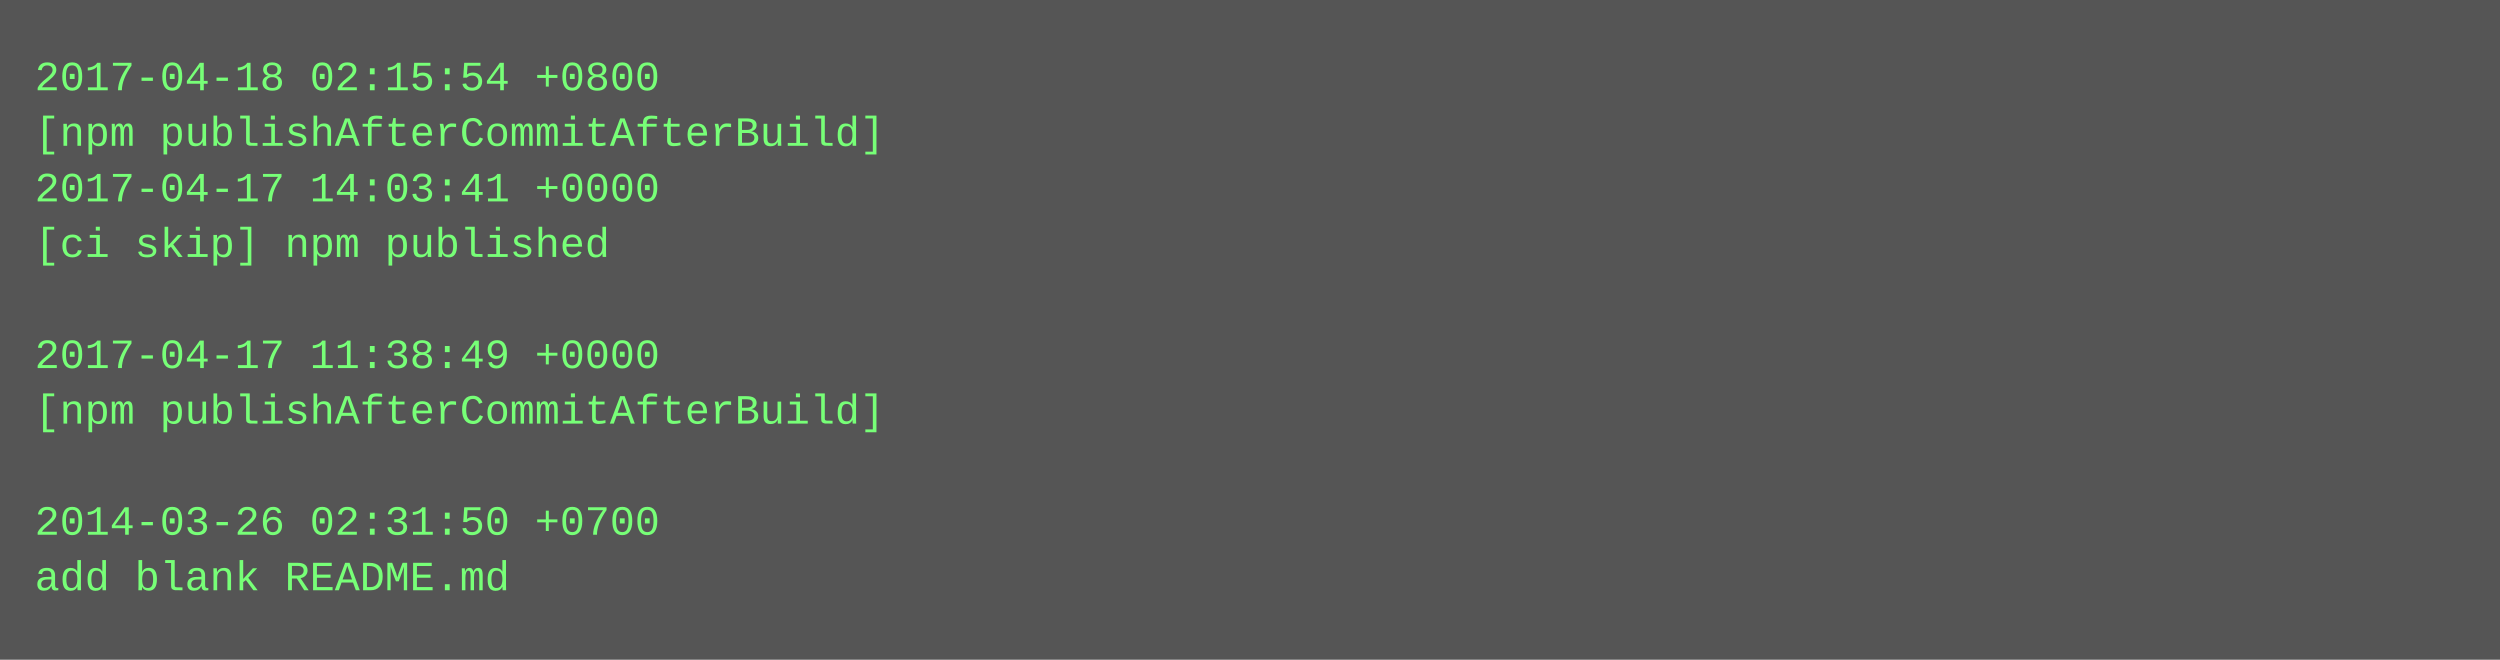
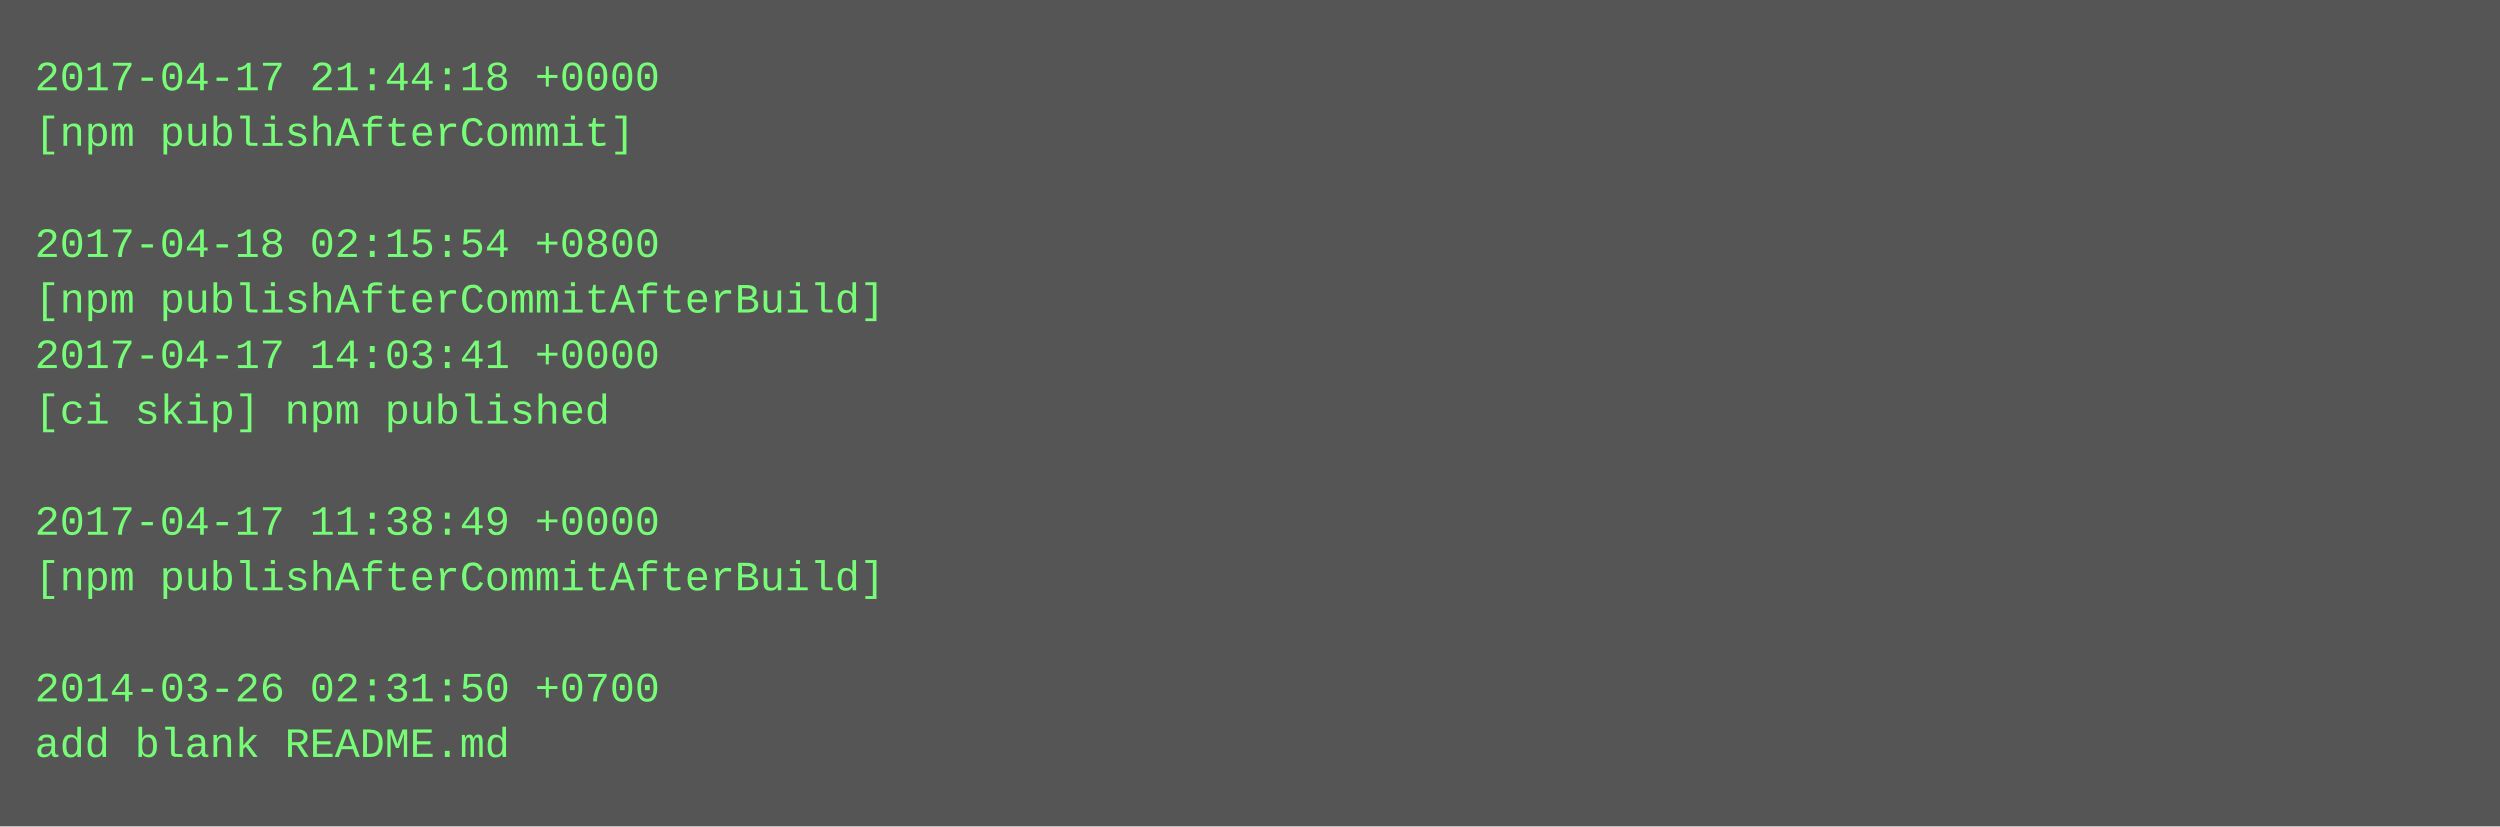
- <svg xmlns="http://www.w3.org/2000/svg" height="190" width="720">
-   <rect height="190" fill="#555" width="720" />
+ <svg xmlns="http://www.w3.org/2000/svg" height="238" width="720">
+   <rect height="238" fill="#555" width="720" />
  <text fill="#7f7" font-family="Courier New" font-size="12" xml:space="preserve">
-     <tspan x="10" y="26">2017-04-18 02:15:54 +0800</tspan>
-     <tspan x="10" y="42">[npm publishAfterCommitAfterBuild]</tspan>
-     <tspan x="10" y="58">2017-04-17 14:03:41 +0000</tspan>
-     <tspan x="10" y="74">[ci skip] npm published</tspan>
-     <tspan x="10" y="90" />
-     <tspan x="10" y="106">2017-04-17 11:38:49 +0000</tspan>
-     <tspan x="10" y="122">[npm publishAfterCommitAfterBuild]</tspan>
+     <tspan x="10" y="26">2017-04-17 21:44:18 +0000</tspan>
+     <tspan x="10" y="42">[npm publishAfterCommit]</tspan>
+     <tspan x="10" y="58" />
+     <tspan x="10" y="74">2017-04-18 02:15:54 +0800</tspan>
+     <tspan x="10" y="90">[npm publishAfterCommitAfterBuild]</tspan>
+     <tspan x="10" y="106">2017-04-17 14:03:41 +0000</tspan>
+     <tspan x="10" y="122">[ci skip] npm published</tspan>
    <tspan x="10" y="138" />
-     <tspan x="10" y="154">2014-03-26 02:31:50 +0700</tspan>
-     <tspan x="10" y="170">add blank README.md</tspan>
+     <tspan x="10" y="154">2017-04-17 11:38:49 +0000</tspan>
+     <tspan x="10" y="170">[npm publishAfterCommitAfterBuild]</tspan>
+     <tspan x="10" y="186" />
+     <tspan x="10" y="202">2014-03-26 02:31:50 +0700</tspan>
+     <tspan x="10" y="218">add blank README.md</tspan>
  </text>
</svg>
